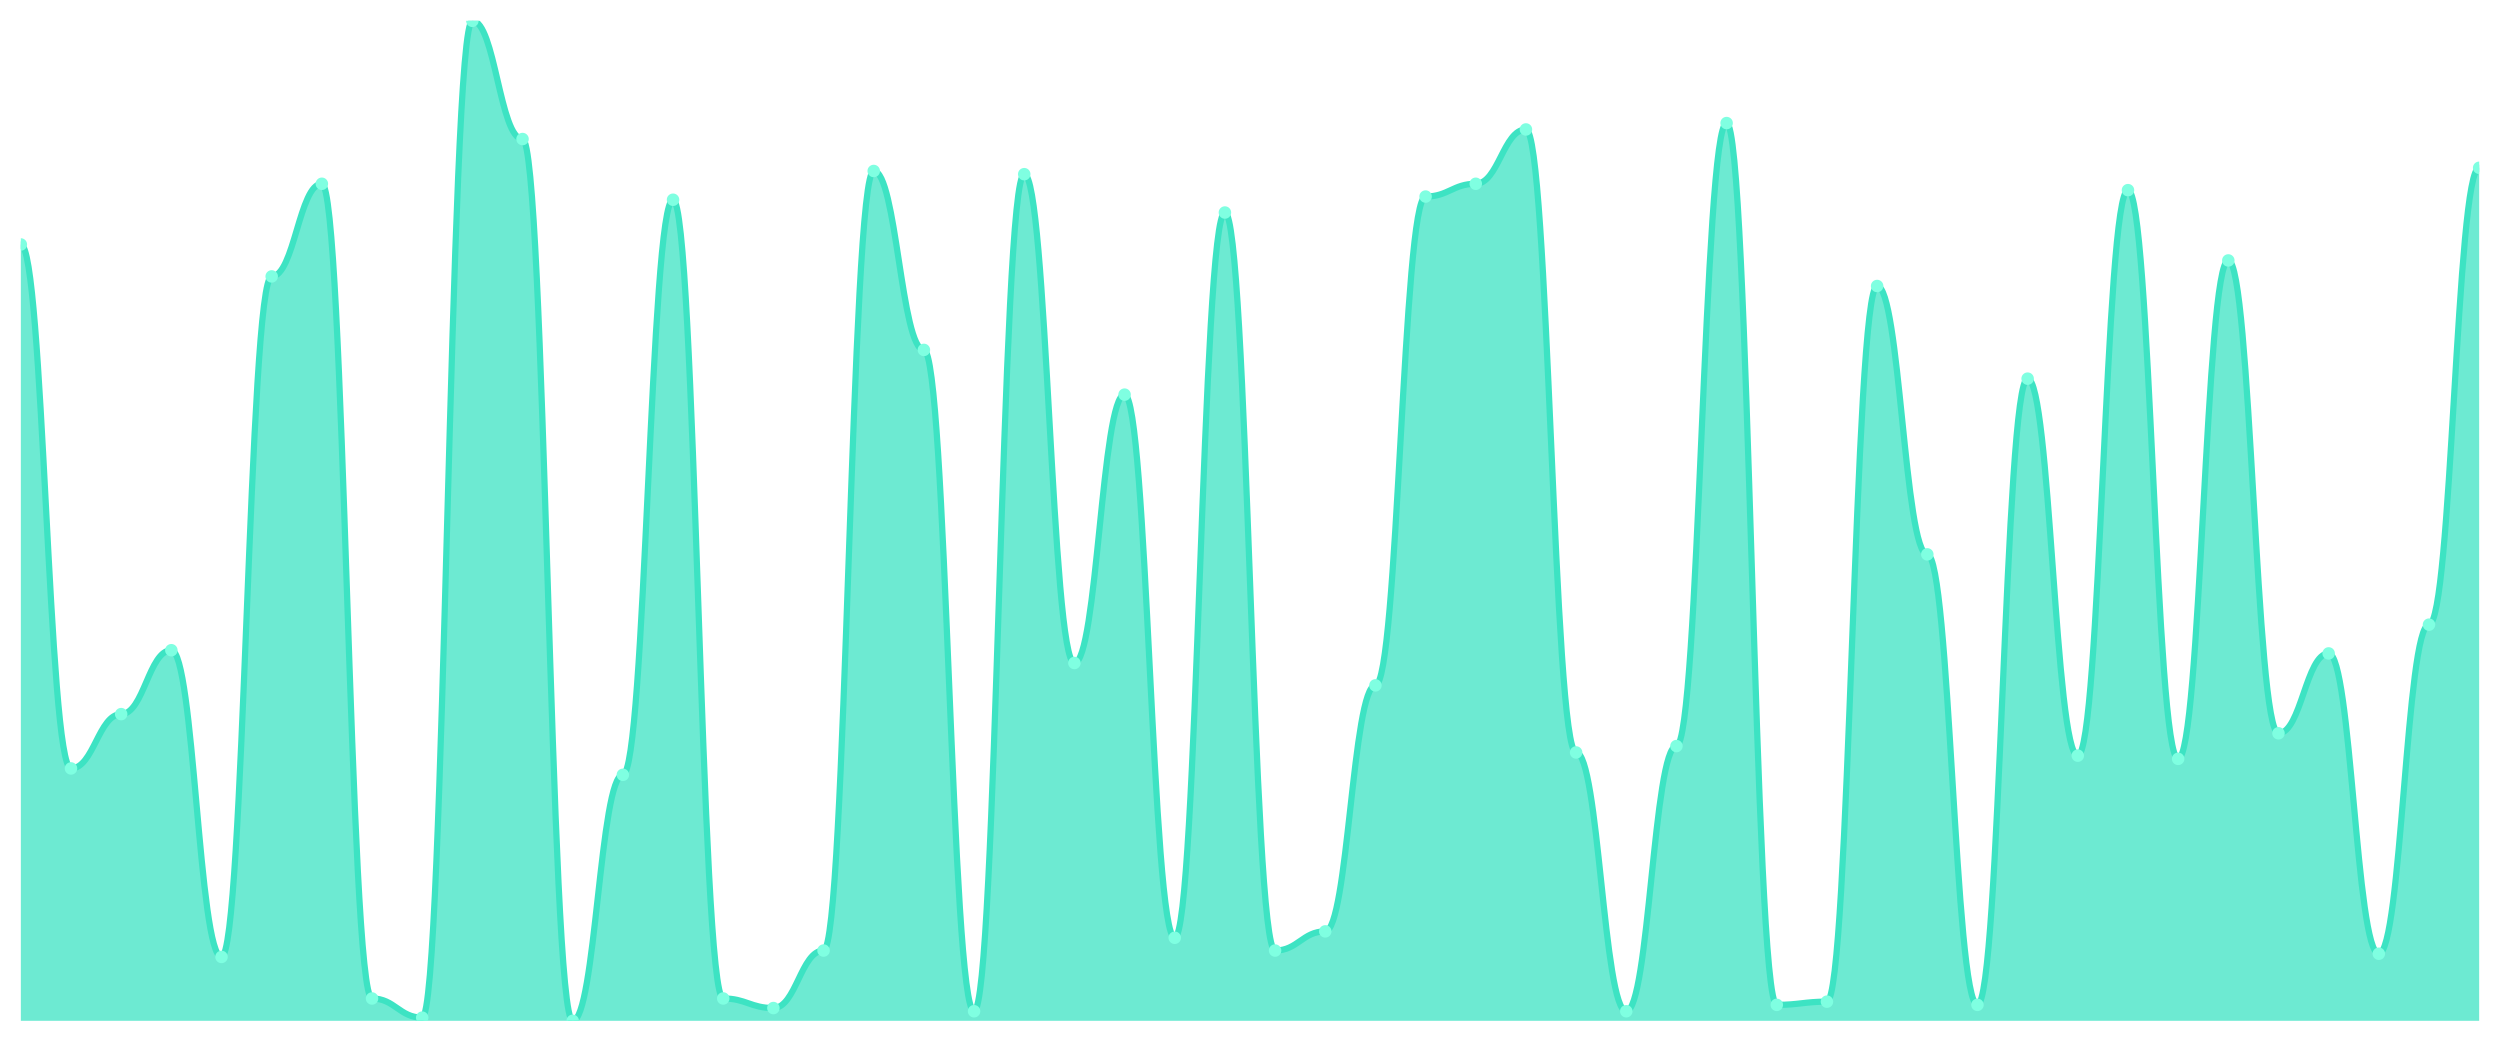
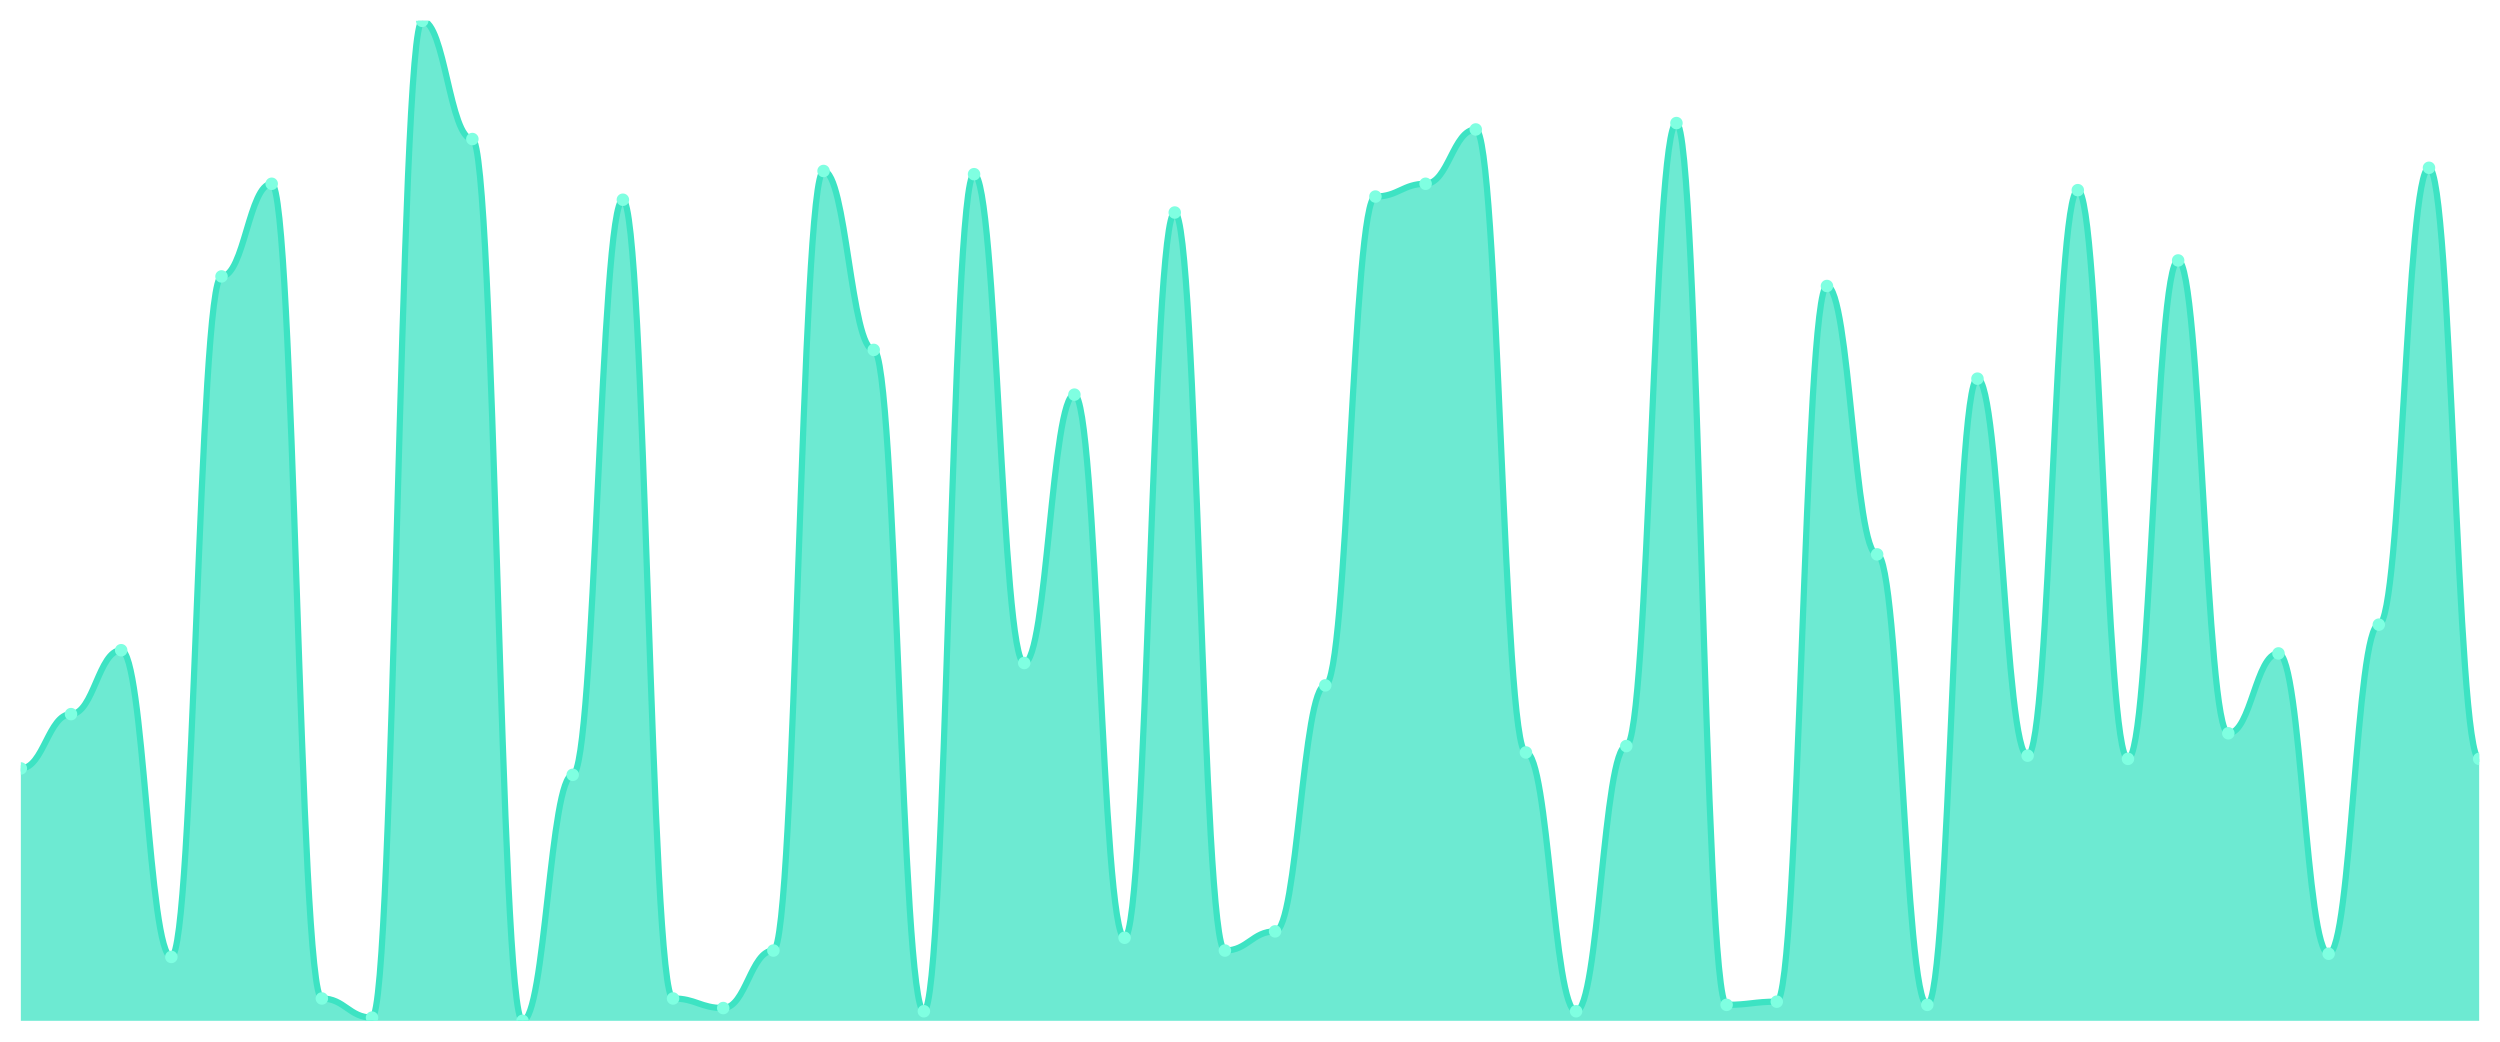
<svg xmlns="http://www.w3.org/2000/svg" viewBox="0 0 1200 500" width="1200" height="500">
  <defs>
    <clipPath id="c">
      <rect x="10" y="10" width="1180" height="480" />
    </clipPath>
  </defs>
  <rect width="1200" height="500" fill="none" />
  <g clip-path="url(#c)">
-     <path d="M 10,490 L 10,117.348 C 20.837,117.348 23.245,368.85 34.082,368.85 C 44.918,368.85 47.327,342.78 58.163,342.78 C 69,342.78 71.408,312.109 82.245,312.109 C 93.082,312.109 95.49,459.329 106.327,459.329 C 117.163,459.329 119.571,132.684 130.408,132.684 C 141.245,132.684 143.653,88.211 154.49,88.211 C 165.327,88.211 167.735,479.265 178.571,479.265 C 189.408,479.265 191.816,488.466 202.653,488.466 C 213.49,488.466 215.898,10 226.735,10 C 237.571,10 239.98,66.741 250.816,66.741 C 261.653,66.741 264.061,490 274.898,490 C 285.735,490 288.143,371.917 298.98,371.917 C 309.816,371.917 312.224,95.879 323.061,95.879 C 333.898,95.879 336.306,479.265 347.143,479.265 C 357.98,479.265 360.388,483.866 371.224,483.866 C 382.061,483.866 384.469,456.262 395.306,456.262 C 406.143,456.262 408.551,82.077 419.388,82.077 C 430.224,82.077 432.633,167.955 443.469,167.955 C 454.306,167.955 456.714,485.399 467.551,485.399 C 478.388,485.399 480.796,83.61 491.633,83.61 C 502.469,83.61 504.878,318.243 515.714,318.243 C 526.551,318.243 528.959,189.425 539.796,189.425 C 550.633,189.425 553.041,450.128 563.878,450.128 C 574.714,450.128 577.122,102.013 587.959,102.013 C 598.796,102.013 601.204,456.262 612.041,456.262 C 622.878,456.262 625.286,447.061 636.122,447.061 C 646.959,447.061 649.367,328.978 660.204,328.978 C 671.041,328.978 673.449,94.345 684.286,94.345 C 695.122,94.345 697.531,88.211 708.367,88.211 C 719.204,88.211 721.612,62.141 732.449,62.141 C 743.286,62.141 745.694,361.182 756.531,361.182 C 767.367,361.182 769.776,485.399 780.612,485.399 C 791.449,485.399 793.857,358.115 804.694,358.115 C 815.531,358.115 817.939,59.073 828.776,59.073 C 839.612,59.073 842.02,482.332 852.857,482.332 C 863.694,482.332 866.102,480.799 876.939,480.799 C 887.776,480.799 890.184,137.284 901.02,137.284 C 911.857,137.284 914.265,266.102 925.102,266.102 C 935.939,266.102 938.347,482.332 949.184,482.332 C 960.02,482.332 962.429,181.757 973.265,181.757 C 984.102,181.757 986.51,362.716 997.347,362.716 C 1008.184,362.716 1010.592,91.278 1021.429,91.278 C 1032.265,91.278 1034.673,364.249 1045.51,364.249 C 1056.347,364.249 1058.755,125.016 1069.592,125.016 C 1080.429,125.016 1082.837,351.981 1093.673,351.981 C 1104.51,351.981 1106.918,313.642 1117.755,313.642 C 1128.592,313.642 1131,457.796 1141.837,457.796 C 1152.673,457.796 1155.082,299.84 1165.918,299.84 C 1176.755,299.84 1179.163,80.543 1190,80.543 L 1190,490 Z" fill="rgba(61,227,195,0.75)" />
-     <path d="M 10,117.348 C 20.837,117.348 23.245,368.85 34.082,368.85 C 44.918,368.85 47.327,342.78 58.163,342.78 C 69,342.78 71.408,312.109 82.245,312.109 C 93.082,312.109 95.49,459.329 106.327,459.329 C 117.163,459.329 119.571,132.684 130.408,132.684 C 141.245,132.684 143.653,88.211 154.49,88.211 C 165.327,88.211 167.735,479.265 178.571,479.265 C 189.408,479.265 191.816,488.466 202.653,488.466 C 213.49,488.466 215.898,10 226.735,10 C 237.571,10 239.98,66.741 250.816,66.741 C 261.653,66.741 264.061,490 274.898,490 C 285.735,490 288.143,371.917 298.98,371.917 C 309.816,371.917 312.224,95.879 323.061,95.879 C 333.898,95.879 336.306,479.265 347.143,479.265 C 357.98,479.265 360.388,483.866 371.224,483.866 C 382.061,483.866 384.469,456.262 395.306,456.262 C 406.143,456.262 408.551,82.077 419.388,82.077 C 430.224,82.077 432.633,167.955 443.469,167.955 C 454.306,167.955 456.714,485.399 467.551,485.399 C 478.388,485.399 480.796,83.61 491.633,83.61 C 502.469,83.61 504.878,318.243 515.714,318.243 C 526.551,318.243 528.959,189.425 539.796,189.425 C 550.633,189.425 553.041,450.128 563.878,450.128 C 574.714,450.128 577.122,102.013 587.959,102.013 C 598.796,102.013 601.204,456.262 612.041,456.262 C 622.878,456.262 625.286,447.061 636.122,447.061 C 646.959,447.061 649.367,328.978 660.204,328.978 C 671.041,328.978 673.449,94.345 684.286,94.345 C 695.122,94.345 697.531,88.211 708.367,88.211 C 719.204,88.211 721.612,62.141 732.449,62.141 C 743.286,62.141 745.694,361.182 756.531,361.182 C 767.367,361.182 769.776,485.399 780.612,485.399 C 791.449,485.399 793.857,358.115 804.694,358.115 C 815.531,358.115 817.939,59.073 828.776,59.073 C 839.612,59.073 842.02,482.332 852.857,482.332 C 863.694,482.332 866.102,480.799 876.939,480.799 C 887.776,480.799 890.184,137.284 901.02,137.284 C 911.857,137.284 914.265,266.102 925.102,266.102 C 935.939,266.102 938.347,482.332 949.184,482.332 C 960.02,482.332 962.429,181.757 973.265,181.757 C 984.102,181.757 986.51,362.716 997.347,362.716 C 1008.184,362.716 1010.592,91.278 1021.429,91.278 C 1032.265,91.278 1034.673,364.249 1045.51,364.249 C 1056.347,364.249 1058.755,125.016 1069.592,125.016 C 1080.429,125.016 1082.837,351.981 1093.673,351.981 C 1104.51,351.981 1106.918,313.642 1117.755,313.642 C 1128.592,313.642 1131,457.796 1141.837,457.796 C 1152.673,457.796 1155.082,299.84 1165.918,299.84 C 1176.755,299.84 1179.163,80.543 1190,80.543" fill="none" stroke="#3de3c3" stroke-width="3" stroke-linecap="round" stroke-linejoin="round" />
-     <circle cx="10" cy="117.348" r="3" fill="#7fffe1" />
-     <circle cx="34.082" cy="368.85" r="3" fill="#7fffe1" />
-     <circle cx="58.163" cy="342.78" r="3" fill="#7fffe1" />
-     <circle cx="82.245" cy="312.109" r="3" fill="#7fffe1" />
-     <circle cx="106.327" cy="459.329" r="3" fill="#7fffe1" />
-     <circle cx="130.408" cy="132.684" r="3" fill="#7fffe1" />
-     <circle cx="154.49" cy="88.211" r="3" fill="#7fffe1" />
-     <circle cx="178.571" cy="479.265" r="3" fill="#7fffe1" />
-     <circle cx="202.653" cy="488.466" r="3" fill="#7fffe1" />
-     <circle cx="226.735" cy="10" r="3" fill="#7fffe1" />
-     <circle cx="250.816" cy="66.741" r="3" fill="#7fffe1" />
-     <circle cx="274.898" cy="490" r="3" fill="#7fffe1" />
-     <circle cx="298.98" cy="371.917" r="3" fill="#7fffe1" />
-     <circle cx="323.061" cy="95.879" r="3" fill="#7fffe1" />
-     <circle cx="347.143" cy="479.265" r="3" fill="#7fffe1" />
-     <circle cx="371.224" cy="483.866" r="3" fill="#7fffe1" />
-     <circle cx="395.306" cy="456.262" r="3" fill="#7fffe1" />
-     <circle cx="419.388" cy="82.077" r="3" fill="#7fffe1" />
-     <circle cx="443.469" cy="167.955" r="3" fill="#7fffe1" />
-     <circle cx="467.551" cy="485.399" r="3" fill="#7fffe1" />
-     <circle cx="491.633" cy="83.61" r="3" fill="#7fffe1" />
-     <circle cx="515.714" cy="318.243" r="3" fill="#7fffe1" />
-     <circle cx="539.796" cy="189.425" r="3" fill="#7fffe1" />
-     <circle cx="563.878" cy="450.128" r="3" fill="#7fffe1" />
-     <circle cx="587.959" cy="102.013" r="3" fill="#7fffe1" />
-     <circle cx="612.041" cy="456.262" r="3" fill="#7fffe1" />
-     <circle cx="636.122" cy="447.061" r="3" fill="#7fffe1" />
-     <circle cx="660.204" cy="328.978" r="3" fill="#7fffe1" />
-     <circle cx="684.286" cy="94.345" r="3" fill="#7fffe1" />
-     <circle cx="708.367" cy="88.211" r="3" fill="#7fffe1" />
-     <circle cx="732.449" cy="62.141" r="3" fill="#7fffe1" />
-     <circle cx="756.531" cy="361.182" r="3" fill="#7fffe1" />
-     <circle cx="780.612" cy="485.399" r="3" fill="#7fffe1" />
-     <circle cx="804.694" cy="358.115" r="3" fill="#7fffe1" />
-     <circle cx="828.776" cy="59.073" r="3" fill="#7fffe1" />
-     <circle cx="852.857" cy="482.332" r="3" fill="#7fffe1" />
-     <circle cx="876.939" cy="480.799" r="3" fill="#7fffe1" />
-     <circle cx="901.02" cy="137.284" r="3" fill="#7fffe1" />
-     <circle cx="925.102" cy="266.102" r="3" fill="#7fffe1" />
-     <circle cx="949.184" cy="482.332" r="3" fill="#7fffe1" />
-     <circle cx="973.265" cy="181.757" r="3" fill="#7fffe1" />
-     <circle cx="997.347" cy="362.716" r="3" fill="#7fffe1" />
-     <circle cx="1021.429" cy="91.278" r="3" fill="#7fffe1" />
-     <circle cx="1045.51" cy="364.249" r="3" fill="#7fffe1" />
-     <circle cx="1069.592" cy="125.016" r="3" fill="#7fffe1" />
-     <circle cx="1093.673" cy="351.981" r="3" fill="#7fffe1" />
-     <circle cx="1117.755" cy="313.642" r="3" fill="#7fffe1" />
-     <circle cx="1141.837" cy="457.796" r="3" fill="#7fffe1" />
-     <circle cx="1165.918" cy="299.84" r="3" fill="#7fffe1" />
-     <circle cx="1190" cy="80.543" r="3" fill="#7fffe1" />
+     <path d="M 10,490 L 10,368.85 C 20.837,368.85 23.245,342.78 34.082,342.78 C 44.918,342.78 47.327,312.109 58.163,312.109 C 69,312.109 71.408,459.329 82.245,459.329 C 93.082,459.329 95.49,132.684 106.327,132.684 C 117.163,132.684 119.571,88.211 130.408,88.211 C 141.245,88.211 143.653,479.265 154.49,479.265 C 165.327,479.265 167.735,488.466 178.571,488.466 C 189.408,488.466 191.816,10 202.653,10 C 213.49,10 215.898,66.741 226.735,66.741 C 237.571,66.741 239.98,490 250.816,490 C 261.653,490 264.061,371.917 274.898,371.917 C 285.735,371.917 288.143,95.879 298.98,95.879 C 309.816,95.879 312.224,479.265 323.061,479.265 C 333.898,479.265 336.306,483.866 347.143,483.866 C 357.98,483.866 360.388,456.262 371.224,456.262 C 382.061,456.262 384.469,82.077 395.306,82.077 C 406.143,82.077 408.551,167.955 419.388,167.955 C 430.224,167.955 432.633,485.399 443.469,485.399 C 454.306,485.399 456.714,83.61 467.551,83.61 C 478.388,83.61 480.796,318.243 491.633,318.243 C 502.469,318.243 504.878,189.425 515.714,189.425 C 526.551,189.425 528.959,450.128 539.796,450.128 C 550.633,450.128 553.041,102.013 563.878,102.013 C 574.714,102.013 577.122,456.262 587.959,456.262 C 598.796,456.262 601.204,447.061 612.041,447.061 C 622.878,447.061 625.286,328.978 636.122,328.978 C 646.959,328.978 649.367,94.345 660.204,94.345 C 671.041,94.345 673.449,88.211 684.286,88.211 C 695.122,88.211 697.531,62.141 708.367,62.141 C 719.204,62.141 721.612,361.182 732.449,361.182 C 743.286,361.182 745.694,485.399 756.531,485.399 C 767.367,485.399 769.776,358.115 780.612,358.115 C 791.449,358.115 793.857,59.073 804.694,59.073 C 815.531,59.073 817.939,482.332 828.776,482.332 C 839.612,482.332 842.02,480.799 852.857,480.799 C 863.694,480.799 866.102,137.284 876.939,137.284 C 887.776,137.284 890.184,266.102 901.02,266.102 C 911.857,266.102 914.265,482.332 925.102,482.332 C 935.939,482.332 938.347,181.757 949.184,181.757 C 960.02,181.757 962.429,362.716 973.265,362.716 C 984.102,362.716 986.51,91.278 997.347,91.278 C 1008.184,91.278 1010.592,364.249 1021.429,364.249 C 1032.265,364.249 1034.673,125.016 1045.51,125.016 C 1056.347,125.016 1058.755,351.981 1069.592,351.981 C 1080.429,351.981 1082.837,313.642 1093.673,313.642 C 1104.51,313.642 1106.918,457.796 1117.755,457.796 C 1128.592,457.796 1131,299.84 1141.837,299.84 C 1152.673,299.84 1155.082,80.543 1165.918,80.543 C 1176.755,80.543 1179.163,364.249 1190,364.249 L 1190,490 Z" fill="rgba(61,227,195,0.75)" />
+     <path d="M 10,368.85 C 20.837,368.85 23.245,342.78 34.082,342.78 C 44.918,342.78 47.327,312.109 58.163,312.109 C 69,312.109 71.408,459.329 82.245,459.329 C 93.082,459.329 95.49,132.684 106.327,132.684 C 117.163,132.684 119.571,88.211 130.408,88.211 C 141.245,88.211 143.653,479.265 154.49,479.265 C 165.327,479.265 167.735,488.466 178.571,488.466 C 189.408,488.466 191.816,10 202.653,10 C 213.49,10 215.898,66.741 226.735,66.741 C 237.571,66.741 239.98,490 250.816,490 C 261.653,490 264.061,371.917 274.898,371.917 C 285.735,371.917 288.143,95.879 298.98,95.879 C 309.816,95.879 312.224,479.265 323.061,479.265 C 333.898,479.265 336.306,483.866 347.143,483.866 C 357.98,483.866 360.388,456.262 371.224,456.262 C 382.061,456.262 384.469,82.077 395.306,82.077 C 406.143,82.077 408.551,167.955 419.388,167.955 C 430.224,167.955 432.633,485.399 443.469,485.399 C 454.306,485.399 456.714,83.61 467.551,83.61 C 478.388,83.61 480.796,318.243 491.633,318.243 C 502.469,318.243 504.878,189.425 515.714,189.425 C 526.551,189.425 528.959,450.128 539.796,450.128 C 550.633,450.128 553.041,102.013 563.878,102.013 C 574.714,102.013 577.122,456.262 587.959,456.262 C 598.796,456.262 601.204,447.061 612.041,447.061 C 622.878,447.061 625.286,328.978 636.122,328.978 C 646.959,328.978 649.367,94.345 660.204,94.345 C 671.041,94.345 673.449,88.211 684.286,88.211 C 695.122,88.211 697.531,62.141 708.367,62.141 C 719.204,62.141 721.612,361.182 732.449,361.182 C 743.286,361.182 745.694,485.399 756.531,485.399 C 767.367,485.399 769.776,358.115 780.612,358.115 C 791.449,358.115 793.857,59.073 804.694,59.073 C 815.531,59.073 817.939,482.332 828.776,482.332 C 839.612,482.332 842.02,480.799 852.857,480.799 C 863.694,480.799 866.102,137.284 876.939,137.284 C 887.776,137.284 890.184,266.102 901.02,266.102 C 911.857,266.102 914.265,482.332 925.102,482.332 C 935.939,482.332 938.347,181.757 949.184,181.757 C 960.02,181.757 962.429,362.716 973.265,362.716 C 984.102,362.716 986.51,91.278 997.347,91.278 C 1008.184,91.278 1010.592,364.249 1021.429,364.249 C 1032.265,364.249 1034.673,125.016 1045.51,125.016 C 1056.347,125.016 1058.755,351.981 1069.592,351.981 C 1080.429,351.981 1082.837,313.642 1093.673,313.642 C 1104.51,313.642 1106.918,457.796 1117.755,457.796 C 1128.592,457.796 1131,299.84 1141.837,299.84 C 1152.673,299.84 1155.082,80.543 1165.918,80.543 C 1176.755,80.543 1179.163,364.249 1190,364.249" fill="none" stroke="#3de3c3" stroke-width="3" stroke-linecap="round" stroke-linejoin="round" />
+     <circle cx="10" cy="368.85" r="3" fill="#7fffe1" />
+     <circle cx="34.082" cy="342.78" r="3" fill="#7fffe1" />
+     <circle cx="58.163" cy="312.109" r="3" fill="#7fffe1" />
+     <circle cx="82.245" cy="459.329" r="3" fill="#7fffe1" />
+     <circle cx="106.327" cy="132.684" r="3" fill="#7fffe1" />
+     <circle cx="130.408" cy="88.211" r="3" fill="#7fffe1" />
+     <circle cx="154.49" cy="479.265" r="3" fill="#7fffe1" />
+     <circle cx="178.571" cy="488.466" r="3" fill="#7fffe1" />
+     <circle cx="202.653" cy="10" r="3" fill="#7fffe1" />
+     <circle cx="226.735" cy="66.741" r="3" fill="#7fffe1" />
+     <circle cx="250.816" cy="490" r="3" fill="#7fffe1" />
+     <circle cx="274.898" cy="371.917" r="3" fill="#7fffe1" />
+     <circle cx="298.98" cy="95.879" r="3" fill="#7fffe1" />
+     <circle cx="323.061" cy="479.265" r="3" fill="#7fffe1" />
+     <circle cx="347.143" cy="483.866" r="3" fill="#7fffe1" />
+     <circle cx="371.224" cy="456.262" r="3" fill="#7fffe1" />
+     <circle cx="395.306" cy="82.077" r="3" fill="#7fffe1" />
+     <circle cx="419.388" cy="167.955" r="3" fill="#7fffe1" />
+     <circle cx="443.469" cy="485.399" r="3" fill="#7fffe1" />
+     <circle cx="467.551" cy="83.61" r="3" fill="#7fffe1" />
+     <circle cx="491.633" cy="318.243" r="3" fill="#7fffe1" />
+     <circle cx="515.714" cy="189.425" r="3" fill="#7fffe1" />
+     <circle cx="539.796" cy="450.128" r="3" fill="#7fffe1" />
+     <circle cx="563.878" cy="102.013" r="3" fill="#7fffe1" />
+     <circle cx="587.959" cy="456.262" r="3" fill="#7fffe1" />
+     <circle cx="612.041" cy="447.061" r="3" fill="#7fffe1" />
+     <circle cx="636.122" cy="328.978" r="3" fill="#7fffe1" />
+     <circle cx="660.204" cy="94.345" r="3" fill="#7fffe1" />
+     <circle cx="684.286" cy="88.211" r="3" fill="#7fffe1" />
+     <circle cx="708.367" cy="62.141" r="3" fill="#7fffe1" />
+     <circle cx="732.449" cy="361.182" r="3" fill="#7fffe1" />
+     <circle cx="756.531" cy="485.399" r="3" fill="#7fffe1" />
+     <circle cx="780.612" cy="358.115" r="3" fill="#7fffe1" />
+     <circle cx="804.694" cy="59.073" r="3" fill="#7fffe1" />
+     <circle cx="828.776" cy="482.332" r="3" fill="#7fffe1" />
+     <circle cx="852.857" cy="480.799" r="3" fill="#7fffe1" />
+     <circle cx="876.939" cy="137.284" r="3" fill="#7fffe1" />
+     <circle cx="901.02" cy="266.102" r="3" fill="#7fffe1" />
+     <circle cx="925.102" cy="482.332" r="3" fill="#7fffe1" />
+     <circle cx="949.184" cy="181.757" r="3" fill="#7fffe1" />
+     <circle cx="973.265" cy="362.716" r="3" fill="#7fffe1" />
+     <circle cx="997.347" cy="91.278" r="3" fill="#7fffe1" />
+     <circle cx="1021.429" cy="364.249" r="3" fill="#7fffe1" />
+     <circle cx="1045.51" cy="125.016" r="3" fill="#7fffe1" />
+     <circle cx="1069.592" cy="351.981" r="3" fill="#7fffe1" />
+     <circle cx="1093.673" cy="313.642" r="3" fill="#7fffe1" />
+     <circle cx="1117.755" cy="457.796" r="3" fill="#7fffe1" />
+     <circle cx="1141.837" cy="299.84" r="3" fill="#7fffe1" />
+     <circle cx="1165.918" cy="80.543" r="3" fill="#7fffe1" />
+     <circle cx="1190" cy="364.249" r="3" fill="#7fffe1" />
  </g>
</svg>
